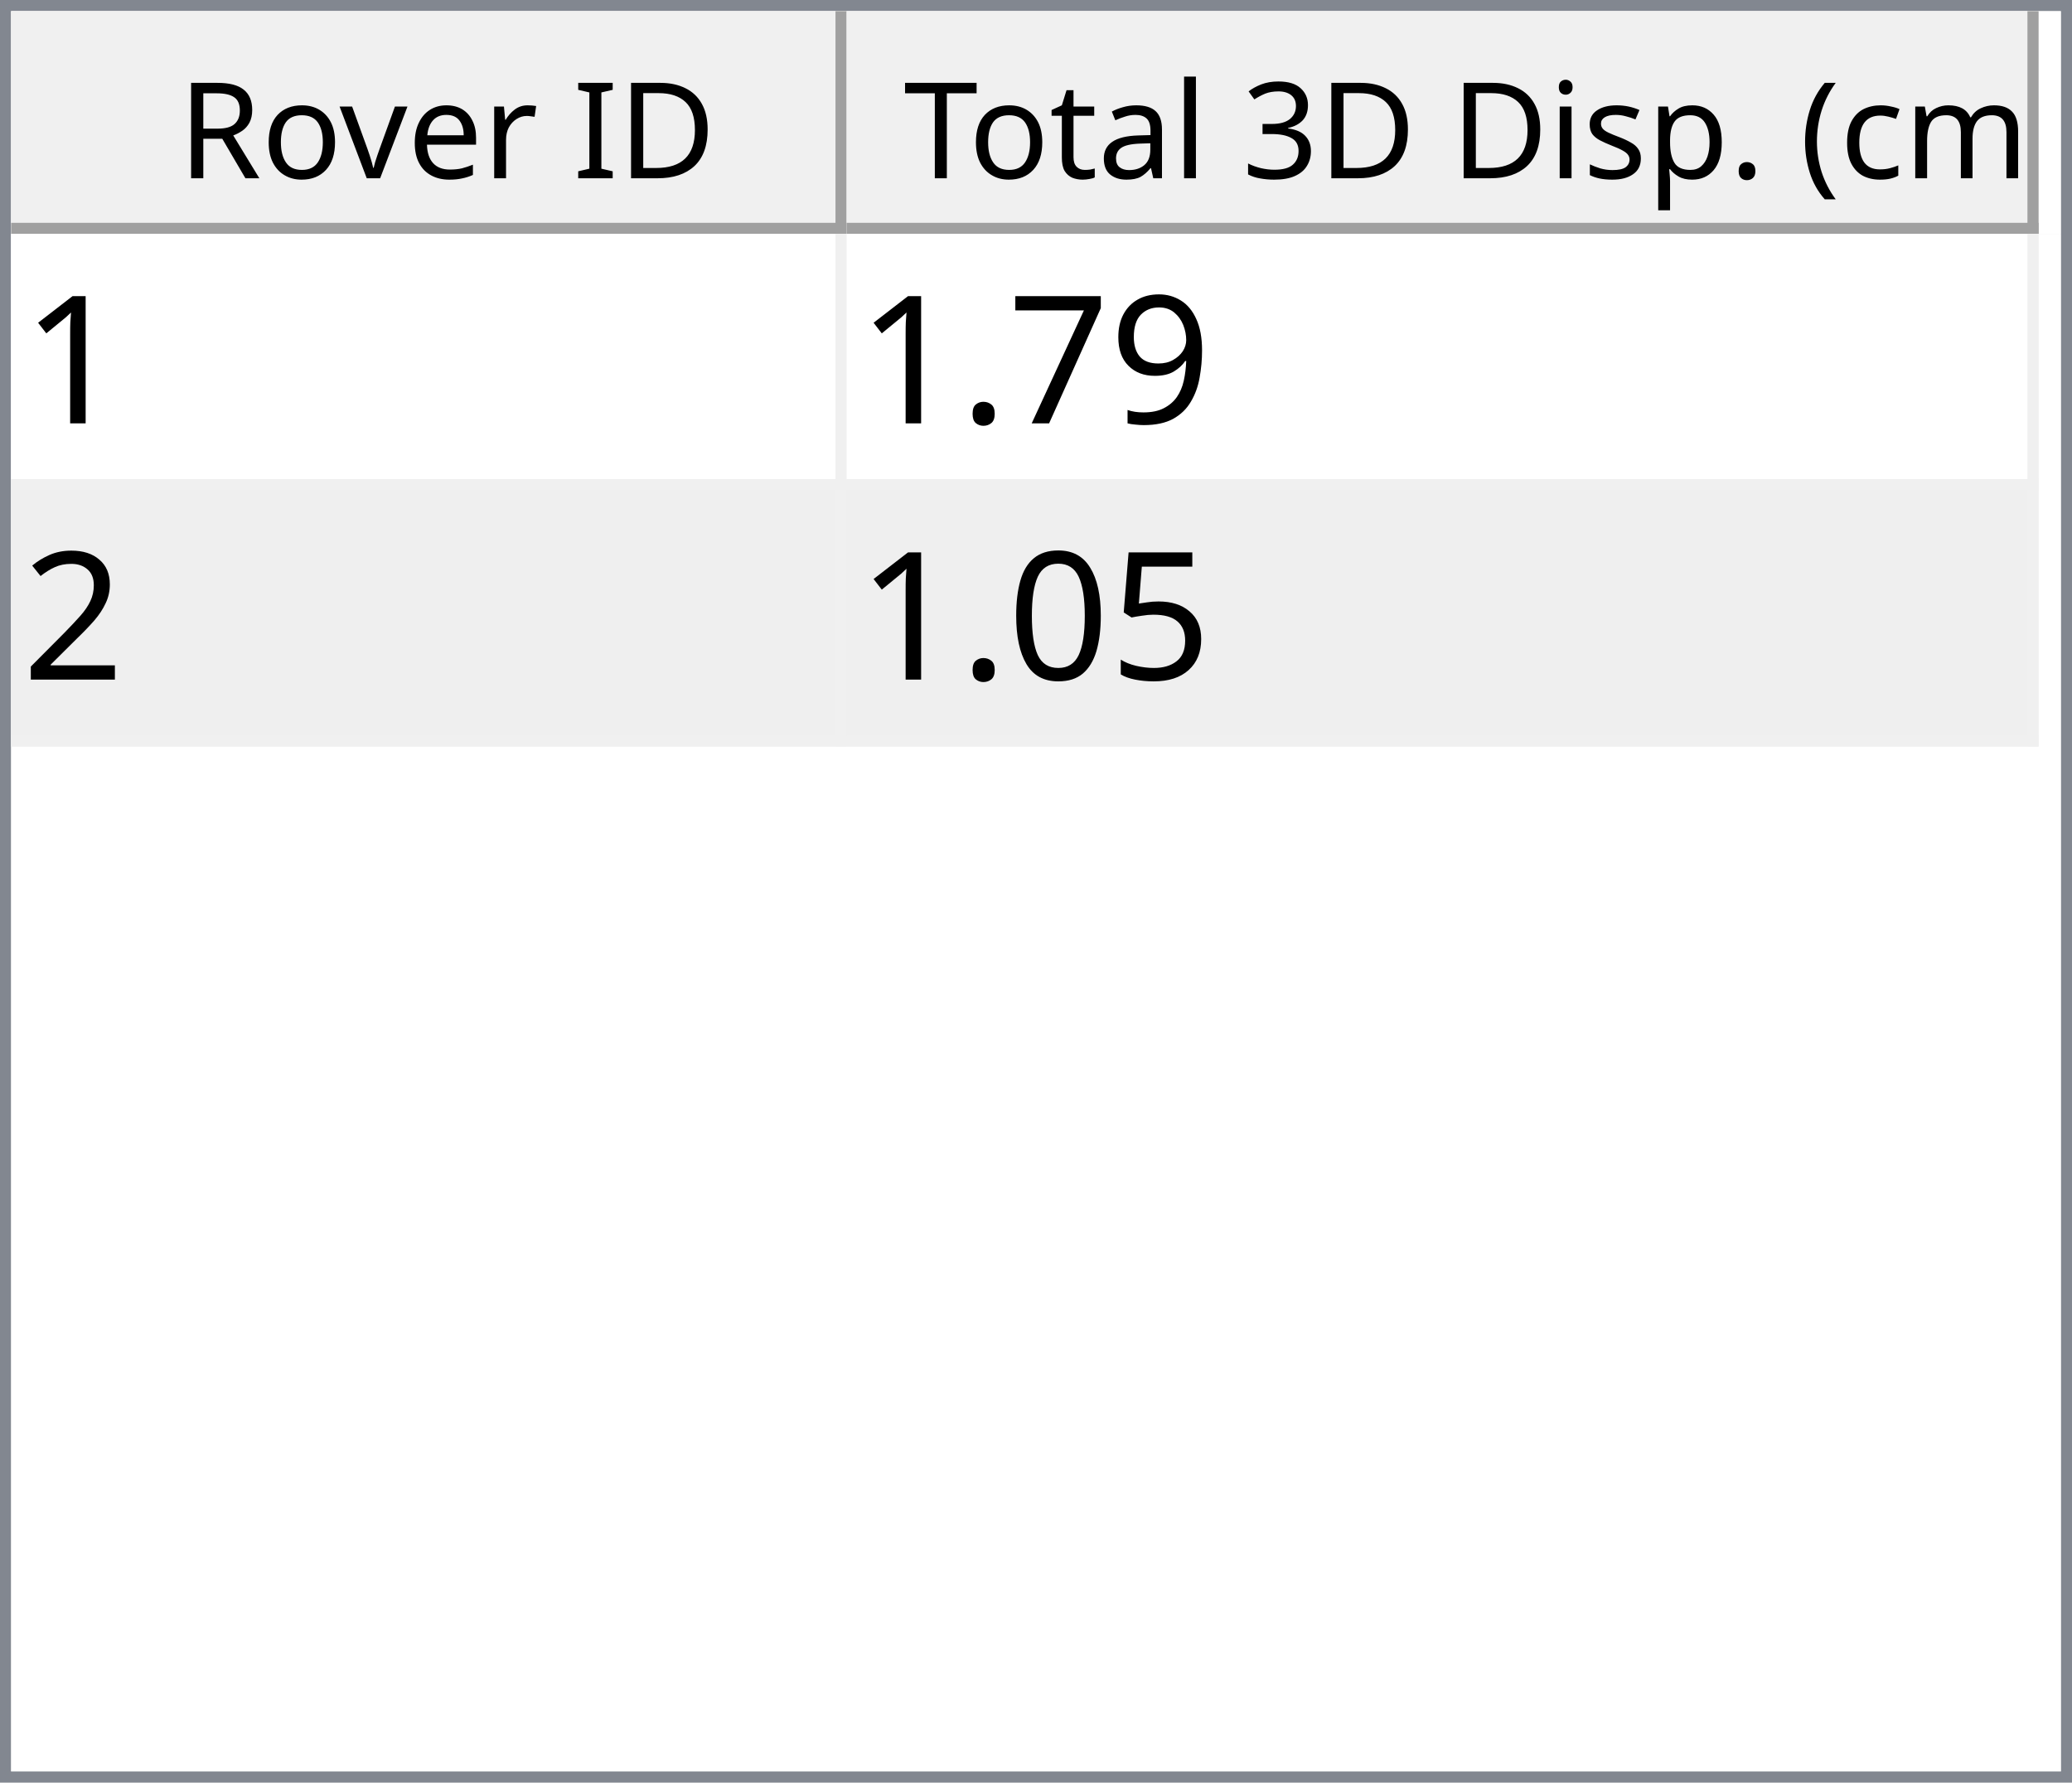
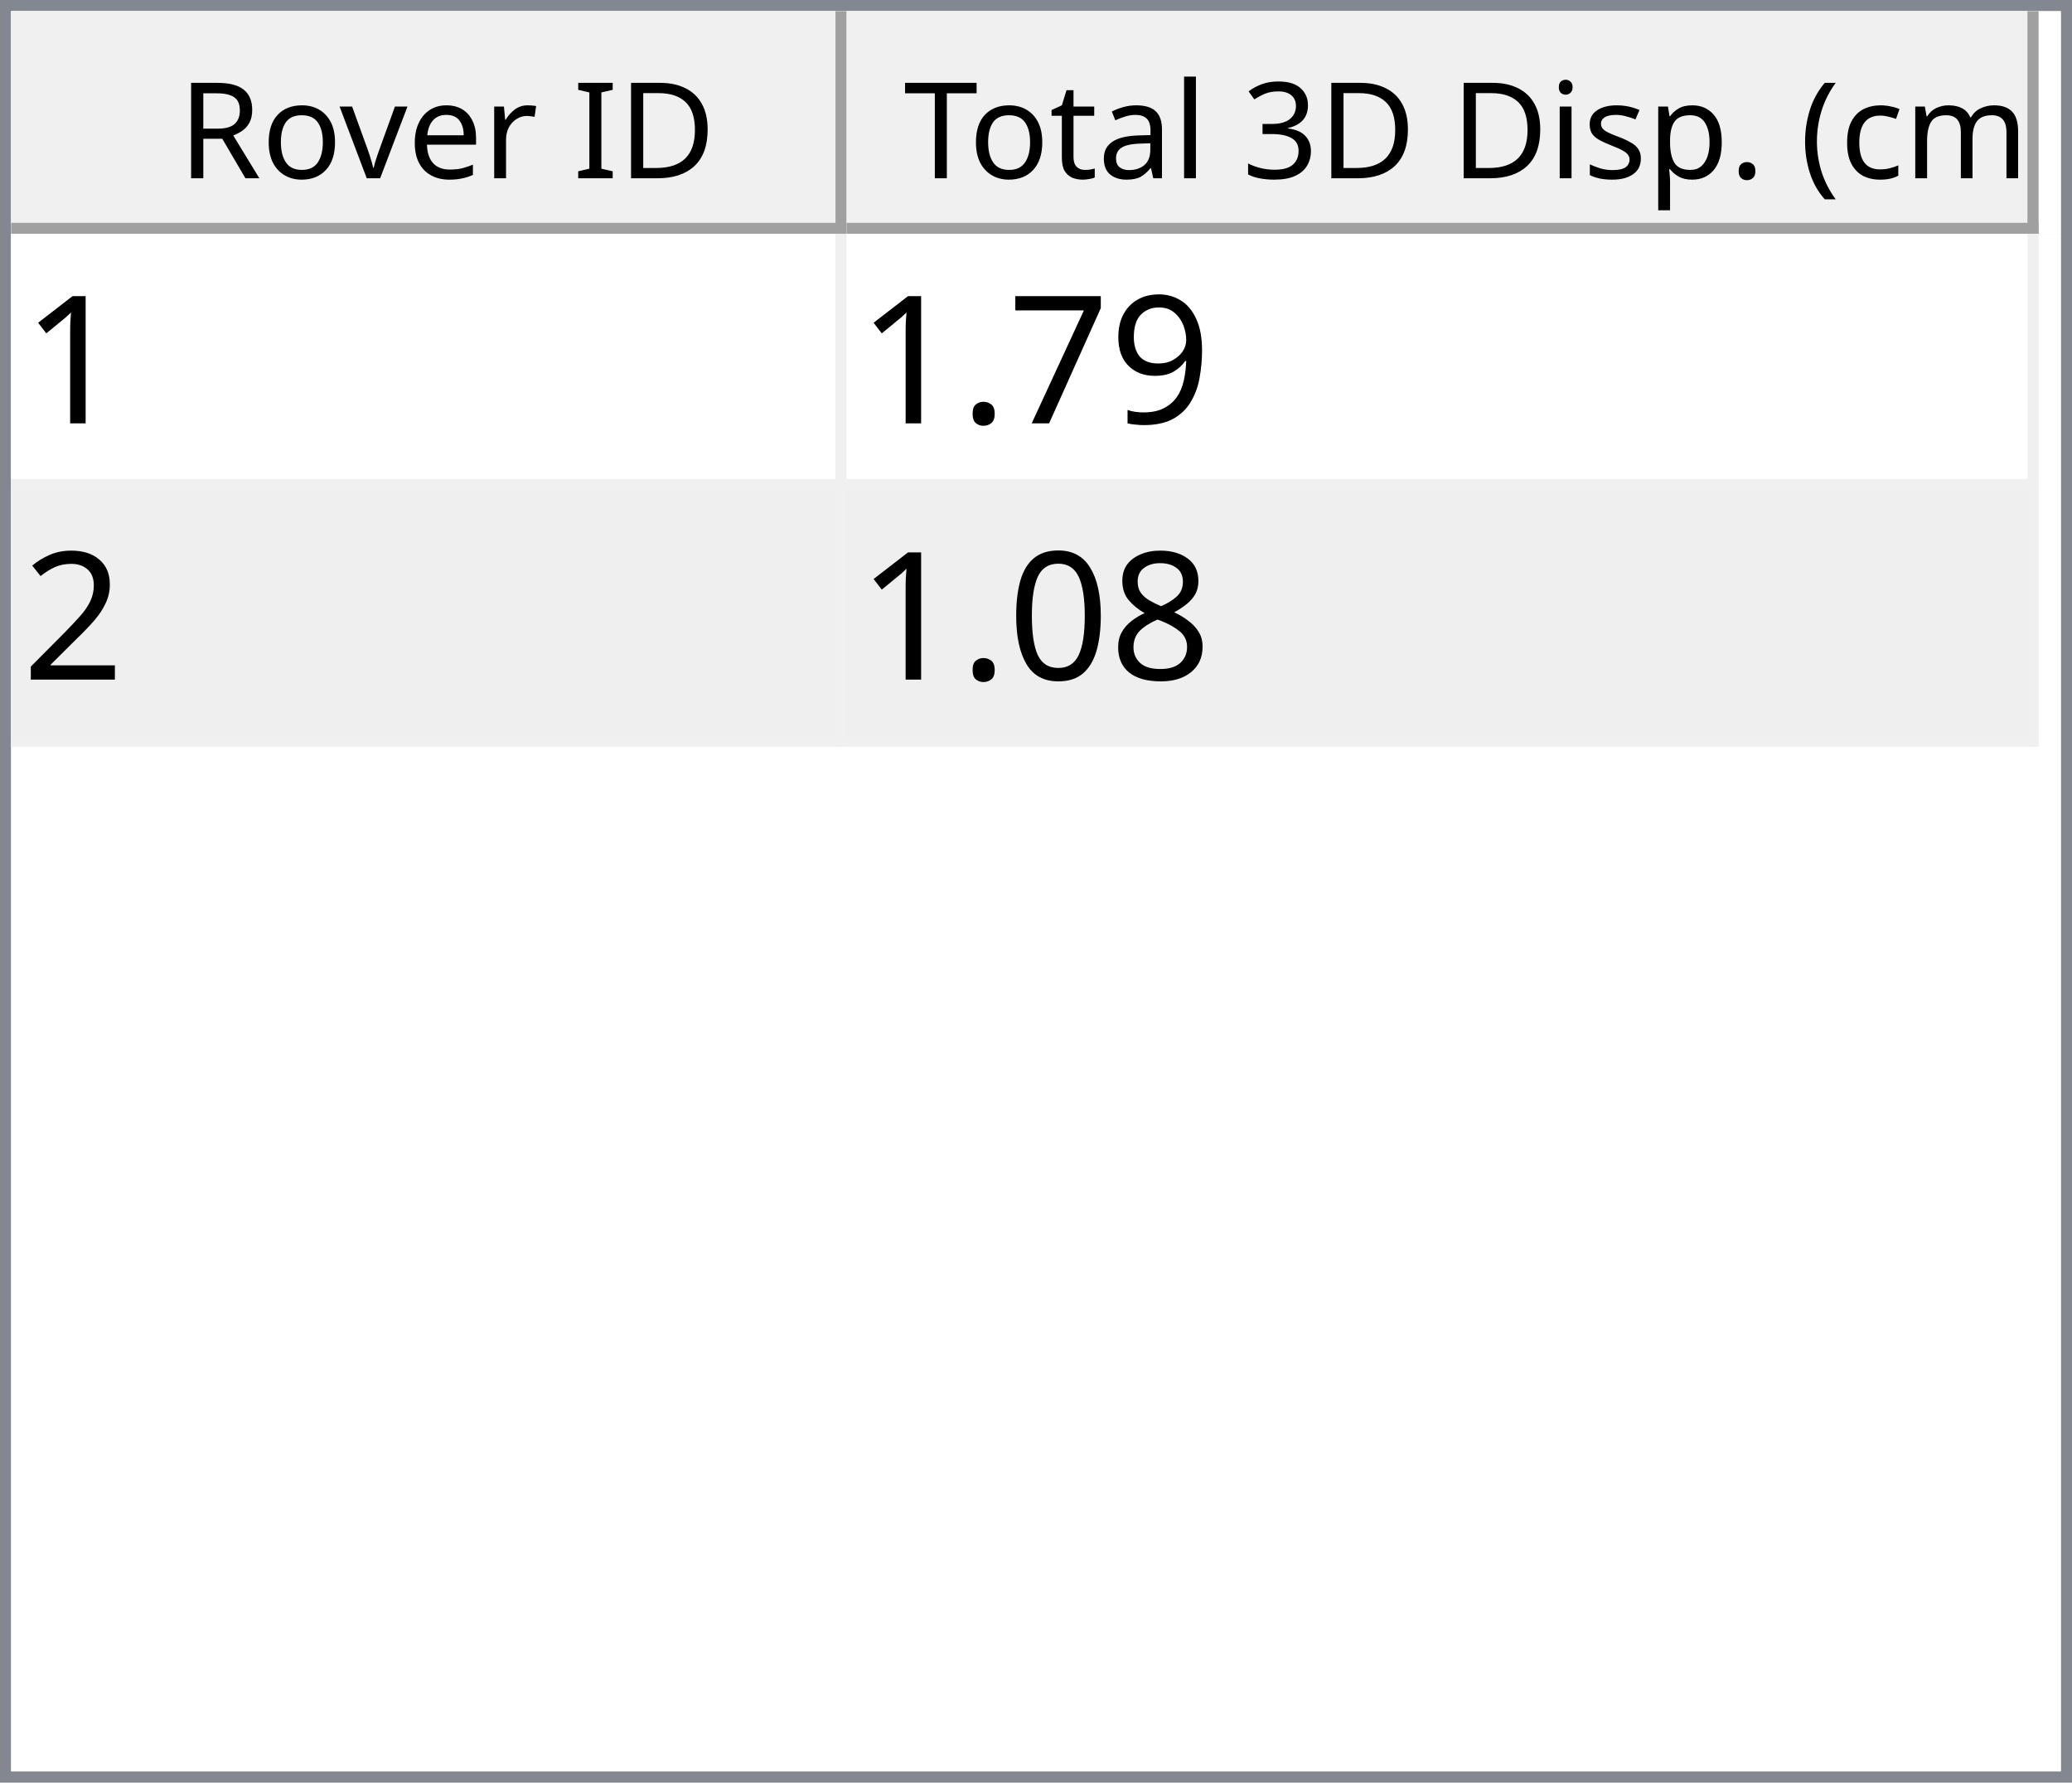
<svg xmlns="http://www.w3.org/2000/svg" style="fill-opacity:1; color-rendering:auto; color-interpolation:auto; text-rendering:auto; stroke:black; stroke-linecap:square; stroke-miterlimit:10; shape-rendering:auto; stroke-opacity:1; fill:black; stroke-dasharray:none; font-weight:normal; stroke-width:1; font-family:'Dialog'; font-style:normal; stroke-linejoin:miter; font-size:12px; stroke-dashoffset:0; image-rendering:auto;" width="186" height="160">
  <defs id="genericDefs" />
  <g>
    <defs id="defs1">
      <clipPath clipPathUnits="userSpaceOnUse" id="clipPath1">
        <path d="M0 0 L186 0 L186 160 L0 160 L0 0 Z" />
      </clipPath>
      <clipPath clipPathUnits="userSpaceOnUse" id="clipPath2">
        <path d="M0 0 L0 160 L186 160 L186 0 Z" />
      </clipPath>
      <clipPath clipPathUnits="userSpaceOnUse" id="clipPath3">
        <path d="M0 0 L0 20 L184 20 L184 0 Z" />
      </clipPath>
      <clipPath clipPathUnits="userSpaceOnUse" id="clipPath4">
        <path d="M0 0 L0 20 L75 20 L75 0 Z" />
      </clipPath>
      <clipPath clipPathUnits="userSpaceOnUse" id="clipPath5">
        <path d="M1 1 L1 19 L74 19 L74 1 Z" />
      </clipPath>
      <clipPath clipPathUnits="userSpaceOnUse" id="clipPath6">
        <path d="M0 0 L0 18 L73 18 L73 0 Z" />
      </clipPath>
      <clipPath clipPathUnits="userSpaceOnUse" id="clipPath7">
        <path d="M-0.5 -0.5 L-0.5 19.5 L74.5 19.5 L74.5 -0.5 Z" />
      </clipPath>
      <clipPath clipPathUnits="userSpaceOnUse" id="clipPath8">
        <path d="M0 0 L0 20 L107 20 L107 0 Z" />
      </clipPath>
      <clipPath clipPathUnits="userSpaceOnUse" id="clipPath9">
        <path d="M1 1 L1 19 L106 19 L106 1 Z" />
      </clipPath>
      <clipPath clipPathUnits="userSpaceOnUse" id="clipPath10">
        <path d="M0 0 L0 18 L105 18 L105 0 Z" />
      </clipPath>
      <clipPath clipPathUnits="userSpaceOnUse" id="clipPath11">
        <path d="M-0.5 -0.5 L-0.5 19.5 L106.5 19.5 L106.5 -0.5 Z" />
      </clipPath>
      <clipPath clipPathUnits="userSpaceOnUse" id="clipPath12">
        <path d="M0 0 L0 138 L184 138 L184 0 Z" />
      </clipPath>
      <clipPath clipPathUnits="userSpaceOnUse" id="clipPath13">
        <path d="M0 0 L0 46 L182 46 L182 0 Z" />
      </clipPath>
      <clipPath clipPathUnits="userSpaceOnUse" id="clipPath14">
        <path d="M-0.5 -0.5 L-0.5 45.5 L181.5 45.5 L181.5 -0.5 Z" />
      </clipPath>
      <clipPath clipPathUnits="userSpaceOnUse" id="clipPath15">
        <path d="M0 0 L0 22 L74 22 L74 0 Z" />
      </clipPath>
      <clipPath clipPathUnits="userSpaceOnUse" id="clipPath16">
        <path d="M0 0 L0 22 L106 22 L106 0 Z" />
      </clipPath>
      <font horiz-adv-x="64.551" id="font1">
        <font-face ascent="107.91" descent="25.098" units-per-em="100" style="font-style:normal; font-family:Segoe UI; font-weight:normal;" />
        <missing-glyph horiz-adv-x="64.551" d="M8.109 0 L8.109 68.266 L56.453 68.266 L56.453 0 L8.109 0 ZM15.328 7.234 L49.219 7.234 L49.219 61.031 L15.328 61.031 L15.328 7.234 Z" />
        <glyph unicode="D" horiz-adv-x="70.117" d="M9.188 0 L9.188 70.016 L28.516 70.016 Q65.531 70.016 65.531 35.891 Q65.531 19.672 55.25 9.836 Q44.969 0 27.734 0 L9.188 0 ZM17.391 62.594 L17.391 7.422 L27.828 7.422 Q41.609 7.422 49.273 14.797 Q56.938 22.172 56.938 35.688 Q56.938 62.594 28.328 62.594 L17.391 62.594 Z" />
        <glyph unicode="I" horiz-adv-x="26.611" d="M17.391 0 L9.188 0 L9.188 70.016 L17.391 70.016 L17.391 0 Z" />
        <glyph unicode=" " horiz-adv-x="27.393" d="" />
        <glyph unicode="r" horiz-adv-x="34.766" d="M34.188 41.891 Q32.078 43.5 28.125 43.5 Q23 43.5 19.555 38.672 Q16.109 33.844 16.109 25.484 L16.109 0 L8.109 0 L8.109 50 L16.109 50 L16.109 39.703 L16.312 39.703 Q18.016 44.969 21.531 47.922 Q25.047 50.875 29.391 50.875 Q32.516 50.875 34.188 50.203 L34.188 41.891 Z" />
        <glyph unicode="e" horiz-adv-x="52.295" d="M48.297 23 L12.984 23 Q13.188 14.656 17.484 10.109 Q21.781 5.562 29.297 5.562 Q37.75 5.562 44.828 11.141 L44.828 3.609 Q38.234 -1.172 27.391 -1.172 Q16.797 -1.172 10.742 5.641 Q4.688 12.453 4.688 24.812 Q4.688 36.469 11.305 43.82 Q17.922 51.172 27.734 51.172 Q37.547 51.172 42.922 44.828 Q48.297 38.484 48.297 27.203 L48.297 23 ZM40.094 29.781 Q40.047 36.719 36.75 40.578 Q33.453 44.438 27.594 44.438 Q21.922 44.438 17.969 40.383 Q14.016 36.328 13.094 29.781 L40.094 29.781 Z" />
        <glyph unicode="v" horiz-adv-x="47.9" d="M47.406 50 L27.484 0 L19.625 0 L0.688 50 L9.469 50 L22.172 13.672 Q23.578 9.672 23.922 6.688 L24.125 6.688 Q24.609 10.453 25.688 13.484 L38.969 50 L47.406 50 Z" />
        <glyph unicode="o" horiz-adv-x="58.594" d="M29 -1.172 Q17.922 -1.172 11.305 5.836 Q4.688 12.844 4.688 24.422 Q4.688 37.016 11.57 44.094 Q18.453 51.172 30.172 51.172 Q41.359 51.172 47.633 44.289 Q53.906 37.406 53.906 25.203 Q53.906 13.234 47.141 6.031 Q40.375 -1.172 29 -1.172 ZM29.594 44.438 Q21.875 44.438 17.383 39.188 Q12.891 33.938 12.891 24.703 Q12.891 15.828 17.43 10.695 Q21.969 5.562 29.594 5.562 Q37.359 5.562 41.531 10.594 Q45.703 15.625 45.703 24.906 Q45.703 34.281 41.531 39.359 Q37.359 44.438 29.594 44.438 Z" />
        <glyph unicode="R" horiz-adv-x="59.814" d="M59.375 0 L49.609 0 L37.891 19.625 Q36.281 22.359 34.766 24.289 Q33.25 26.219 31.664 27.438 Q30.078 28.656 28.25 29.219 Q26.422 29.781 24.125 29.781 L17.391 29.781 L17.391 0 L9.188 0 L9.188 70.016 L30.078 70.016 Q34.672 70.016 38.555 68.867 Q42.438 67.719 45.289 65.375 Q48.141 63.031 49.758 59.547 Q51.375 56.062 51.375 51.375 Q51.375 47.703 50.273 44.656 Q49.172 41.609 47.148 39.211 Q45.125 36.812 42.266 35.133 Q39.406 33.453 35.844 32.516 L35.844 32.328 Q37.594 31.547 38.891 30.547 Q40.188 29.547 41.359 28.18 Q42.531 26.812 43.68 25.078 Q44.828 23.344 46.234 21.047 L59.375 0 ZM17.391 62.594 L17.391 37.203 L28.516 37.203 Q31.594 37.203 34.203 38.133 Q36.812 39.062 38.719 40.797 Q40.625 42.531 41.703 45.047 Q42.781 47.562 42.781 50.688 Q42.781 56.297 39.141 59.445 Q35.5 62.594 28.609 62.594 L17.391 62.594 Z" />
        <glyph unicode=")" horiz-adv-x="30.176" d="M8.297 -15.922 L1.172 -15.922 Q16.406 2.344 16.406 26.812 Q16.406 51.469 1.078 70.016 L8.297 70.016 Q23.531 52.156 23.531 26.703 Q23.531 1.375 8.297 -15.922 Z" />
        <glyph unicode="m" horiz-adv-x="86.133" d="M79.109 0 L71.094 0 L71.094 28.719 Q71.094 37.016 68.531 40.727 Q65.969 44.438 59.906 44.438 Q54.781 44.438 51.195 39.75 Q47.609 35.062 47.609 28.516 L47.609 0 L39.594 0 L39.594 29.688 Q39.594 44.438 28.219 44.438 Q22.953 44.438 19.531 40.016 Q16.109 35.594 16.109 28.516 L16.109 0 L8.109 0 L8.109 50 L16.109 50 L16.109 42.094 L16.312 42.094 Q21.625 51.172 31.844 51.172 Q36.969 51.172 40.773 48.312 Q44.578 45.453 46 40.828 Q51.562 51.172 62.594 51.172 Q79.109 51.172 79.109 30.812 L79.109 0 Z" />
        <glyph unicode="c" horiz-adv-x="46.191" d="M42.188 2.297 Q36.422 -1.172 28.516 -1.172 Q17.828 -1.172 11.258 5.789 Q4.688 12.75 4.688 23.828 Q4.688 36.188 11.766 43.68 Q18.844 51.172 30.672 51.172 Q37.25 51.172 42.281 48.734 L42.281 40.531 Q36.719 44.438 30.375 44.438 Q22.703 44.438 17.797 38.945 Q12.891 33.453 12.891 24.516 Q12.891 15.719 17.508 10.641 Q22.125 5.562 29.891 5.562 Q36.422 5.562 42.188 9.906 L42.188 2.297 Z" />
        <glyph unicode="(" horiz-adv-x="30.176" d="M29.109 -15.922 L21.969 -15.922 Q6.844 1.375 6.844 26.703 Q6.844 52.156 21.969 70.016 L29.203 70.016 Q13.875 51.469 13.875 26.812 Q13.875 2.344 29.109 -15.922 Z" />
        <glyph unicode="." horiz-adv-x="21.68" d="M10.891 -1.078 Q8.641 -1.078 7.055 0.539 Q5.469 2.156 5.469 4.391 Q5.469 6.641 7.055 8.273 Q8.641 9.906 10.891 9.906 Q13.188 9.906 14.797 8.273 Q16.406 6.641 16.406 4.391 Q16.406 2.156 14.797 0.539 Q13.188 -1.078 10.891 -1.078 Z" />
        <glyph unicode="p" horiz-adv-x="58.789" d="M16.312 7.234 L16.109 7.234 L16.109 -23 L8.109 -23 L8.109 50 L16.109 50 L16.109 41.219 L16.312 41.219 Q22.219 51.172 33.594 51.172 Q43.266 51.172 48.688 44.461 Q54.109 37.75 54.109 26.469 Q54.109 13.922 48 6.375 Q41.891 -1.172 31.297 -1.172 Q21.578 -1.172 16.312 7.234 ZM16.109 27.391 L16.109 20.406 Q16.109 14.203 20.141 9.883 Q24.172 5.562 30.375 5.562 Q37.641 5.562 41.773 11.133 Q45.906 16.703 45.906 26.609 Q45.906 34.969 42.047 39.703 Q38.188 44.438 31.594 44.438 Q24.609 44.438 20.359 39.578 Q16.109 34.719 16.109 27.391 Z" />
        <glyph unicode="s" horiz-adv-x="42.432" d="M5.078 1.812 L5.078 10.406 Q11.625 5.562 19.484 5.562 Q30.031 5.562 30.031 12.594 Q30.031 14.594 29.125 15.992 Q28.219 17.391 26.68 18.461 Q25.141 19.531 23.07 20.383 Q21 21.234 18.609 22.172 Q15.281 23.484 12.766 24.828 Q10.25 26.172 8.57 27.859 Q6.891 29.547 6.031 31.695 Q5.172 33.844 5.172 36.719 Q5.172 40.234 6.789 42.945 Q8.406 45.656 11.086 47.484 Q13.766 49.312 17.211 50.242 Q20.656 51.172 24.312 51.172 Q30.812 51.172 35.938 48.922 L35.938 40.828 Q30.422 44.438 23.25 44.438 Q21 44.438 19.195 43.922 Q17.391 43.406 16.094 42.477 Q14.797 41.547 14.086 40.258 Q13.375 38.969 13.375 37.406 Q13.375 35.453 14.086 34.133 Q14.797 32.812 16.164 31.789 Q17.531 30.766 19.484 29.938 Q21.438 29.109 23.922 28.125 Q27.25 26.859 29.883 25.516 Q32.516 24.172 34.375 22.484 Q36.234 20.797 37.234 18.602 Q38.234 16.406 38.234 13.375 Q38.234 9.672 36.602 6.938 Q34.969 4.203 32.234 2.398 Q29.5 0.594 25.93 -0.289 Q22.359 -1.172 18.453 -1.172 Q10.75 -1.172 5.078 1.812 Z" />
        <glyph unicode="i" horiz-adv-x="24.219" d="M12.203 62.703 Q10.062 62.703 8.547 64.164 Q7.031 65.625 7.031 67.875 Q7.031 70.125 8.547 71.609 Q10.062 73.094 12.203 73.094 Q14.406 73.094 15.945 71.609 Q17.484 70.125 17.484 67.875 Q17.484 65.719 15.945 64.211 Q14.406 62.703 12.203 62.703 ZM16.109 0 L8.109 0 L8.109 50 L16.109 50 L16.109 0 Z" />
        <glyph unicode="3" horiz-adv-x="53.906" d="M46.531 19.828 Q46.531 15.094 44.75 11.211 Q42.969 7.328 39.719 4.57 Q36.469 1.812 31.93 0.297 Q27.391 -1.219 21.922 -1.219 Q11.922 -1.219 6 2.594 L6 11.188 Q13.094 5.609 22.219 5.609 Q25.875 5.609 28.828 6.539 Q31.781 7.469 33.906 9.227 Q36.031 10.984 37.18 13.477 Q38.328 15.969 38.328 19.094 Q38.328 32.812 18.797 32.812 L12.984 32.812 L12.984 39.594 L18.5 39.594 Q35.797 39.594 35.797 52.484 Q35.797 64.406 22.609 64.406 Q15.188 64.406 8.688 59.422 L8.688 67.188 Q15.375 71.188 24.609 71.188 Q29 71.188 32.57 69.969 Q36.141 68.75 38.68 66.555 Q41.219 64.359 42.609 61.281 Q44 58.203 44 54.5 Q44 40.672 30.031 36.719 L30.031 36.531 Q33.594 36.141 36.625 34.797 Q39.656 33.453 41.852 31.305 Q44.047 29.156 45.289 26.25 Q46.531 23.344 46.531 19.828 Z" />
        <glyph unicode="l" horiz-adv-x="24.219" d="M16.109 0 L8.109 0 L8.109 74.031 L16.109 74.031 L16.109 0 Z" />
        <glyph unicode="a" horiz-adv-x="50.879" d="M43.891 0 L35.891 0 L35.891 7.812 L35.688 7.812 Q30.469 -1.172 20.312 -1.172 Q12.844 -1.172 8.617 2.781 Q4.391 6.734 4.391 13.281 Q4.391 27.297 20.906 29.594 L35.891 31.688 Q35.891 44.438 25.594 44.438 Q16.547 44.438 9.281 38.281 L9.281 46.484 Q16.656 51.172 26.266 51.172 Q43.891 51.172 43.891 32.516 L43.891 0 ZM35.891 25.297 L23.828 23.641 Q18.266 22.859 15.43 20.875 Q12.594 18.891 12.594 13.875 Q12.594 10.203 15.211 7.883 Q17.828 5.562 22.172 5.562 Q28.125 5.562 32.008 9.742 Q35.891 13.922 35.891 20.312 L35.891 25.297 Z" />
        <glyph unicode="t" horiz-adv-x="33.887" d="M31.297 0.484 Q28.469 -1.078 23.828 -1.078 Q10.688 -1.078 10.688 13.578 L10.688 43.172 L2.094 43.172 L2.094 50 L10.688 50 L10.688 62.203 L18.703 64.797 L18.703 50 L31.297 50 L31.297 43.172 L18.703 43.172 L18.703 14.984 Q18.703 9.969 20.414 7.82 Q22.125 5.672 26.078 5.672 Q29.109 5.672 31.297 7.328 L31.297 0.484 Z" />
        <glyph unicode="T" horiz-adv-x="52.393" d="M50.594 62.594 L30.375 62.594 L30.375 0 L22.172 0 L22.172 62.594 L2 62.594 L2 70.016 L50.594 70.016 L50.594 62.594 Z" />
      </font>
      <font horiz-adv-x="75.0" id="font2">
        <font-face ascent="100.537" descent="21.973" units-per-em="100" style="font-style:normal; font-family:sans-serif; font-weight:normal;" />
        <missing-glyph horiz-adv-x="75.0" d="M12.5 0 L12.5 62.5 L62.5 62.5 L62.5 0 L12.5 0 ZM14.062 1.562 L60.938 1.562 L60.938 60.938 L14.062 60.938 L14.062 1.562 Z" />
        <glyph unicode="1" horiz-adv-x="55.615" d="M37.25 0 L28.469 0 L28.469 56 Q25.297 52.984 20.141 49.953 Q14.984 46.922 10.891 45.406 L10.891 53.906 Q18.266 57.375 23.781 62.305 Q29.297 67.234 31.594 71.875 L37.25 71.875 L37.25 0 Z" />
        <glyph unicode="9" horiz-adv-x="55.615" d="M5.469 16.547 L13.922 17.328 Q14.984 11.375 18.016 8.688 Q21.047 6 25.781 6 Q29.828 6 32.883 7.859 Q35.938 9.719 37.891 12.82 Q39.844 15.922 41.164 21.195 Q42.484 26.469 42.484 31.938 Q42.484 32.516 42.438 33.688 Q39.797 29.5 35.234 26.883 Q30.672 24.266 25.344 24.266 Q16.453 24.266 10.305 30.711 Q4.156 37.156 4.156 47.703 Q4.156 58.594 10.578 65.234 Q17 71.875 26.656 71.875 Q33.641 71.875 39.43 68.117 Q45.219 64.359 48.219 57.398 Q51.219 50.438 51.219 37.25 Q51.219 23.531 48.242 15.406 Q45.266 7.281 39.383 3.031 Q33.5 -1.219 25.594 -1.219 Q17.188 -1.219 11.867 3.445 Q6.547 8.109 5.469 16.547 ZM41.453 48.141 Q41.453 55.719 37.43 60.156 Q33.406 64.594 27.734 64.594 Q21.875 64.594 17.531 59.812 Q13.188 55.031 13.188 47.406 Q13.188 40.578 17.312 36.305 Q21.438 32.031 27.484 32.031 Q33.594 32.031 37.523 36.305 Q41.453 40.578 41.453 48.141 Z" />
        <glyph unicode="7" horiz-adv-x="55.615" d="M4.734 62.203 L4.734 70.656 L51.078 70.656 L51.078 63.812 Q44.234 56.547 37.523 44.484 Q30.812 32.422 27.156 19.672 Q24.516 10.688 23.781 0 L14.75 0 Q14.891 8.453 18.062 20.414 Q21.234 32.375 27.172 43.484 Q33.109 54.594 39.797 62.203 L4.734 62.203 Z" />
        <glyph unicode="." horiz-adv-x="27.783" d="M9.078 0 L9.078 10.016 L19.094 10.016 L19.094 0 L9.078 0 Z" />
        <glyph unicode="2" horiz-adv-x="55.615" d="M50.344 8.453 L50.344 0 L3.031 0 Q2.938 3.172 4.047 6.109 Q5.859 10.938 9.836 15.625 Q13.812 20.312 21.344 26.469 Q33.016 36.031 37.117 41.625 Q41.219 47.219 41.219 52.203 Q41.219 57.422 37.477 61.008 Q33.734 64.594 27.734 64.594 Q21.391 64.594 17.578 60.789 Q13.766 56.984 13.719 50.25 L4.688 51.172 Q5.609 61.281 11.664 66.578 Q17.719 71.875 27.938 71.875 Q38.234 71.875 44.242 66.164 Q50.25 60.453 50.25 52 Q50.25 47.703 48.492 43.555 Q46.734 39.406 42.656 34.812 Q38.578 30.219 29.109 22.219 Q21.188 15.578 18.945 13.211 Q16.703 10.844 15.234 8.453 L50.344 8.453 Z" />
-         <glyph unicode="5" horiz-adv-x="55.615" d="M4.156 18.75 L13.375 19.531 Q14.406 12.797 18.141 9.398 Q21.875 6 27.156 6 Q33.5 6 37.891 10.789 Q42.281 15.578 42.281 23.484 Q42.281 31 38.062 35.352 Q33.844 39.703 27 39.703 Q22.75 39.703 19.336 37.773 Q15.922 35.844 13.969 32.766 L5.719 33.844 L12.641 70.609 L48.25 70.609 L48.25 62.203 L19.672 62.203 L15.828 42.969 Q22.266 47.469 29.344 47.469 Q38.719 47.469 45.164 40.969 Q51.609 34.469 51.609 24.266 Q51.609 14.547 45.953 7.469 Q39.062 -1.219 27.156 -1.219 Q17.391 -1.219 11.211 4.25 Q5.031 9.719 4.156 18.75 Z" />
+         <glyph unicode="8" horiz-adv-x="55.615" d="M17.672 38.812 Q12.203 40.828 9.57 44.539 Q6.938 48.25 6.938 53.422 Q6.938 61.234 12.555 66.555 Q18.172 71.875 27.484 71.875 Q36.859 71.875 42.578 66.43 Q48.297 60.984 48.297 53.172 Q48.297 48.188 45.68 44.508 Q43.062 40.828 37.75 38.812 Q44.344 36.672 47.781 31.883 Q51.219 27.094 51.219 20.453 Q51.219 11.281 44.727 5.031 Q38.234 -1.219 27.641 -1.219 Q17.047 -1.219 10.547 5.055 Q4.047 11.328 4.047 20.703 Q4.047 27.688 7.594 32.398 Q11.141 37.109 17.672 38.812 ZM15.922 53.719 Q15.922 48.641 19.195 45.414 Q22.469 42.188 27.688 42.188 Q32.766 42.188 36.016 45.383 Q39.266 48.578 39.266 53.219 Q39.266 58.062 35.914 61.359 Q32.562 64.656 27.594 64.656 Q22.562 64.656 19.242 61.43 Q15.922 58.203 15.922 53.719 ZM13.094 20.656 Q13.094 16.891 14.875 13.375 Q16.656 9.859 20.172 7.93 Q23.688 6 27.734 6 Q34.031 6 38.133 10.055 Q42.234 14.109 42.234 20.359 Q42.234 26.703 38.016 30.859 Q33.797 35.016 27.438 35.016 Q21.234 35.016 17.164 30.914 Q13.094 26.812 13.094 20.656 Z" />
        <glyph unicode="0" horiz-adv-x="55.615" d="M4.156 35.297 Q4.156 48 6.766 55.742 Q9.375 63.484 14.523 67.68 Q19.672 71.875 27.484 71.875 Q33.25 71.875 37.594 69.555 Q41.938 67.234 44.773 62.867 Q47.609 58.5 49.219 52.227 Q50.828 45.953 50.828 35.297 Q50.828 22.703 48.242 14.969 Q45.656 7.234 40.508 3.008 Q35.359 -1.219 27.484 -1.219 Q17.141 -1.219 11.234 6.203 Q4.156 15.141 4.156 35.297 ZM13.188 35.297 Q13.188 17.672 17.312 11.836 Q21.438 6 27.484 6 Q33.547 6 37.672 11.859 Q41.797 17.719 41.797 35.297 Q41.797 52.984 37.672 58.789 Q33.547 64.594 27.391 64.594 Q21.344 64.594 17.719 59.469 Q13.188 52.938 13.188 35.297 Z" />
      </font>
    </defs>
    <g style="fill:white; stroke:white;">
      <rect x="0" y="0" width="186" style="clip-path:url(#clipPath1); stroke:none;" height="160" />
    </g>
    <g style="fill:white; text-rendering:optimizeSpeed; color-rendering:optimizeSpeed; image-rendering:optimizeSpeed; shape-rendering:crispEdges; stroke:white; color-interpolation:sRGB;">
      <rect x="0" width="186" height="160" y="0" style="stroke:none;" />
      <path style="stroke:none;" d="M0 160 L186 160 L186 0 L0 0 Z" />
    </g>
    <g style="fill:rgb(240,240,240); font-family:'Segoe UI'; stroke:rgb(240,240,240);">
      <rect x="0" y="0" width="186" style="clip-path:url(#clipPath2); stroke:none;" height="160" />
    </g>
    <g style="fill:rgb(130,135,144); font-family:'Segoe UI'; stroke:rgb(130,135,144);">
      <path d="M0 0 L186 0 L186 160 L0 160 L0 0 ZM1 1 L185 1 L185 159 L1 159 L1 1 Z" style="fill-rule:evenodd; clip-path:url(#clipPath2); stroke:none;" />
    </g>
    <g style="fill:white; font-family:'Segoe UI'; stroke:white;" transform="translate(1,1)">
      <rect x="0" y="0" width="184" style="clip-path:url(#clipPath3); stroke:none;" height="20" />
    </g>
    <g style="fill:rgb(240,240,240); font-family:'Segoe UI'; stroke:rgb(240,240,240);" transform="translate(1,1)">
      <rect x="0" y="0" width="75" style="clip-path:url(#clipPath4); stroke:none;" height="20" />
    </g>
    <g style="font-family:'Segoe UI';" transform="translate(2,2)">
      <text x="14" xml:space="preserve" y="14" style="clip-path:url(#clipPath6); stroke:none;">Rover ID</text>
    </g>
    <g style="fill:rgb(160,160,160); font-family:'Segoe UI'; stroke:rgb(160,160,160); stroke-linejoin:bevel;" transform="translate(1.5,1.5)">
      <line x1="74" x2="74" y1="0" style="fill:none; clip-path:url(#clipPath7);" y2="19" />
    </g>
    <g style="fill:rgb(160,160,160); font-family:'Segoe UI'; stroke:rgb(160,160,160); stroke-linejoin:bevel;" transform="matrix(1,0,0,1,1,1) translate(0.5,0.5)">
      <line x1="0" x2="74" y1="19" style="fill:none; clip-path:url(#clipPath7);" y2="19" />
    </g>
    <g style="fill:rgb(240,240,240); font-family:'Segoe UI'; stroke:rgb(240,240,240);" transform="translate(76,1)">
      <rect x="0" y="0" width="107" style="clip-path:url(#clipPath8); stroke:none;" height="20" />
    </g>
    <g style="font-family:'Segoe UI';" transform="translate(77,2)">
      <text x="1" xml:space="preserve" y="14" style="clip-path:url(#clipPath10); stroke:none;"> Total 3D Disp. (cm)</text>
    </g>
    <g style="fill:rgb(160,160,160); font-family:'Segoe UI'; stroke:rgb(160,160,160); stroke-linejoin:bevel;" transform="translate(76.5,1.5)">
      <line x1="106" x2="106" y1="0" style="fill:none; clip-path:url(#clipPath11);" y2="19" />
    </g>
    <g style="fill:rgb(160,160,160); font-family:'Segoe UI'; stroke:rgb(160,160,160); stroke-linejoin:bevel;" transform="matrix(1,0,0,1,76,1) translate(0.5,0.5)">
      <line x1="0" x2="106" y1="19" style="fill:none; clip-path:url(#clipPath11);" y2="19" />
    </g>
    <g style="fill:white; font-family:'Segoe UI'; stroke:white;" transform="translate(1,21)">
      <rect x="0" y="0" width="184" style="clip-path:url(#clipPath12); stroke:none;" height="138" />
    </g>
    <g style="fill:rgb(240,240,240); font-size:16px; font-family:sans-serif; stroke:rgb(240,240,240);" transform="translate(1,21)">
      <rect x="0" y="0" width="182" style="clip-path:url(#clipPath13); stroke:none;" height="46" />
      <line transform="translate(0.5,0.5)" x1="0" x2="181" y1="22" style="clip-path:url(#clipPath14); fill:none; stroke-linejoin:bevel;" y2="22" />
    </g>
    <g transform="matrix(1,0,0,1,1,21) translate(0.5,0.5)" style="fill:rgb(240,240,240); font-size:16px; font-family:sans-serif; stroke:rgb(240,240,240); stroke-linejoin:bevel;">
      <line x1="0" x2="181" y1="45" style="fill:none; clip-path:url(#clipPath14);" y2="45" />
    </g>
    <g transform="matrix(1,0,0,1,1,21) translate(0.5,0.5)" style="fill:rgb(240,240,240); font-size:16px; font-family:sans-serif; stroke:rgb(240,240,240); stroke-linejoin:bevel;">
      <line x1="74" x2="74" y1="0" style="fill:none; clip-path:url(#clipPath14);" y2="45" />
    </g>
    <g transform="matrix(1,0,0,1,1,21) translate(0.5,0.5)" style="fill:rgb(240,240,240); font-size:16px; font-family:sans-serif; stroke:rgb(240,240,240); stroke-linejoin:bevel;">
      <line x1="181" x2="181" y1="0" style="fill:none; clip-path:url(#clipPath14);" y2="45" />
    </g>
    <g style="fill:white; font-size:16px; font-family:sans-serif; stroke:white;" transform="matrix(1,0,0,1,1,21)">
      <rect x="0" y="0" width="74" style="clip-path:url(#clipPath15); stroke:none;" height="22" />
      <text x="1" y="17" style="fill:black; clip-path:url(#clipPath15); stroke:none;" xml:space="preserve">1</text>
    </g>
    <g style="fill:white; font-size:16px; font-family:sans-serif; stroke:white;" transform="matrix(1,0,0,1,1,21) translate(75,0)">
      <rect x="0" y="0" width="106" style="clip-path:url(#clipPath16); stroke:none;" height="22" />
      <text x="1" y="17" style="fill:black; clip-path:url(#clipPath16); stroke:none;" xml:space="preserve">1.79</text>
    </g>
    <g style="fill:rgb(239,239,239); font-size:16px; font-family:sans-serif; stroke:rgb(239,239,239);" transform="matrix(1,0,0,1,1,21) translate(0,23)">
      <rect x="0" y="0" width="74" style="clip-path:url(#clipPath15); stroke:none;" height="22" />
      <text x="1" y="17" style="fill:black; clip-path:url(#clipPath15); stroke:none;" xml:space="preserve">2</text>
    </g>
    <g style="fill:rgb(239,239,239); font-size:16px; font-family:sans-serif; stroke:rgb(239,239,239);" transform="matrix(1,0,0,1,1,21) translate(75,23)">
      <rect x="0" y="0" width="106" style="clip-path:url(#clipPath16); stroke:none;" height="22" />
-       <text x="1" y="17" style="fill:black; clip-path:url(#clipPath16); stroke:none;" xml:space="preserve">1.05</text>
+       <text x="1" y="17" style="fill:black; clip-path:url(#clipPath16); stroke:none;" xml:space="preserve">1.08</text>
    </g>
  </g>
</svg>
